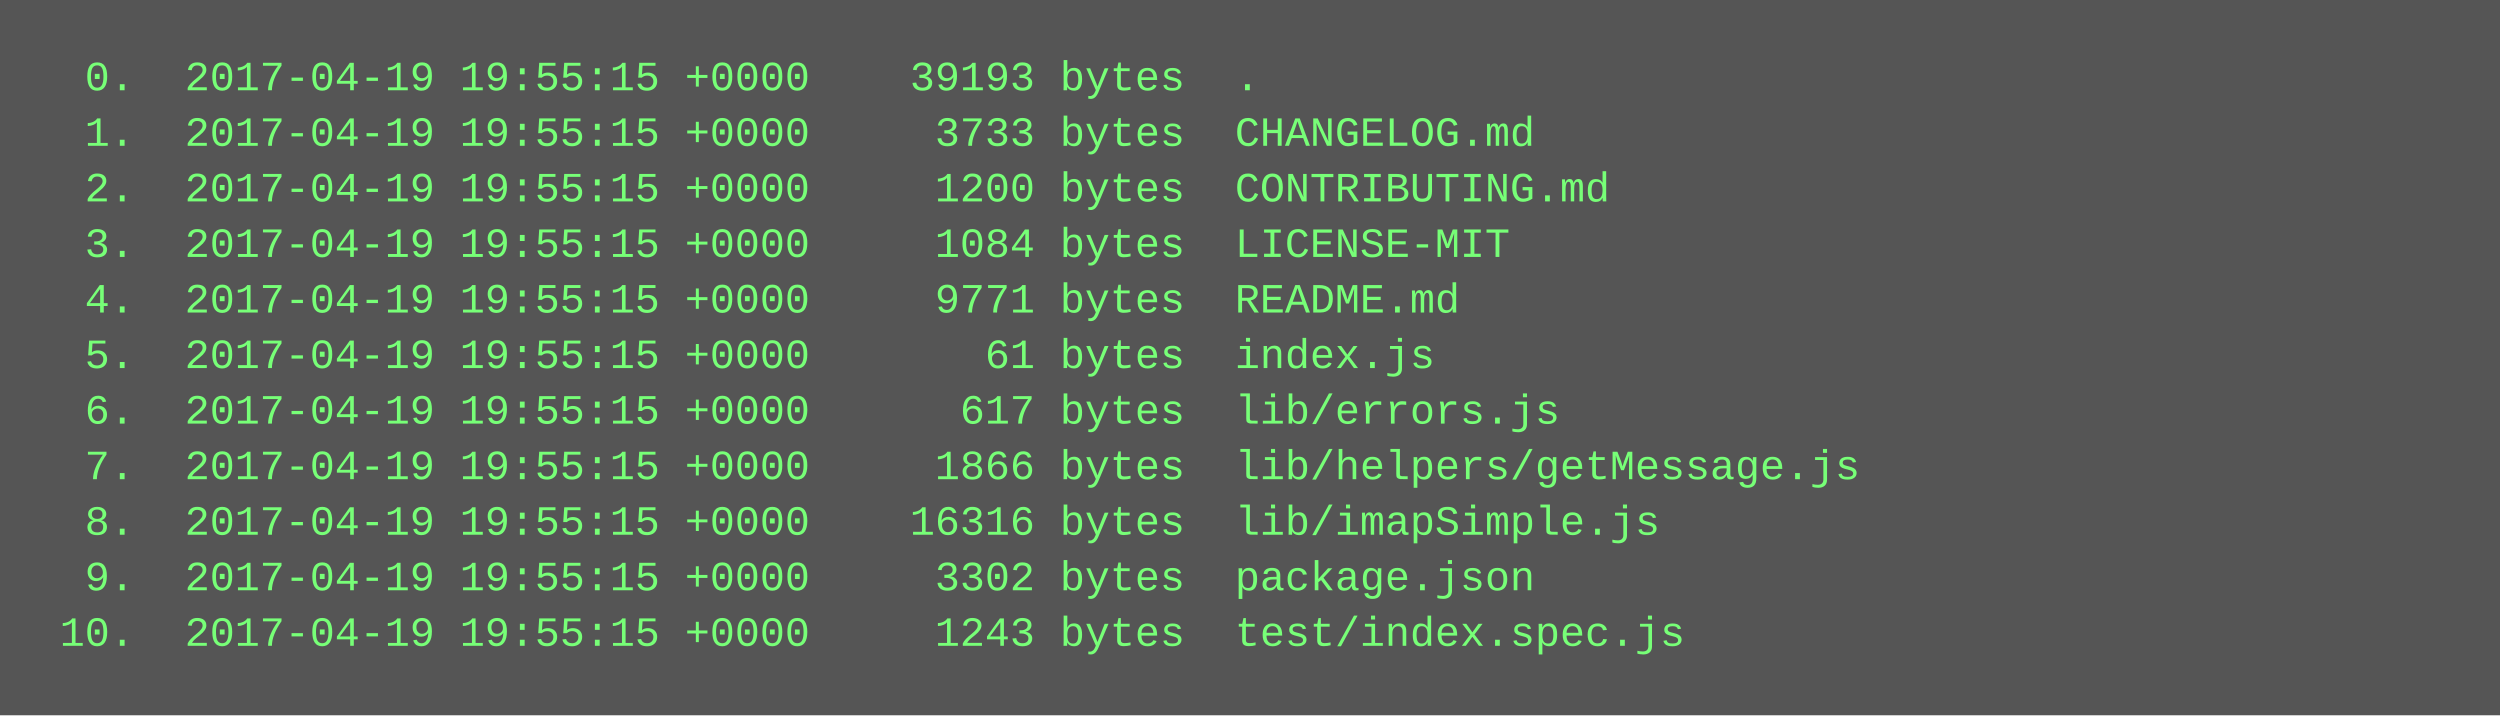
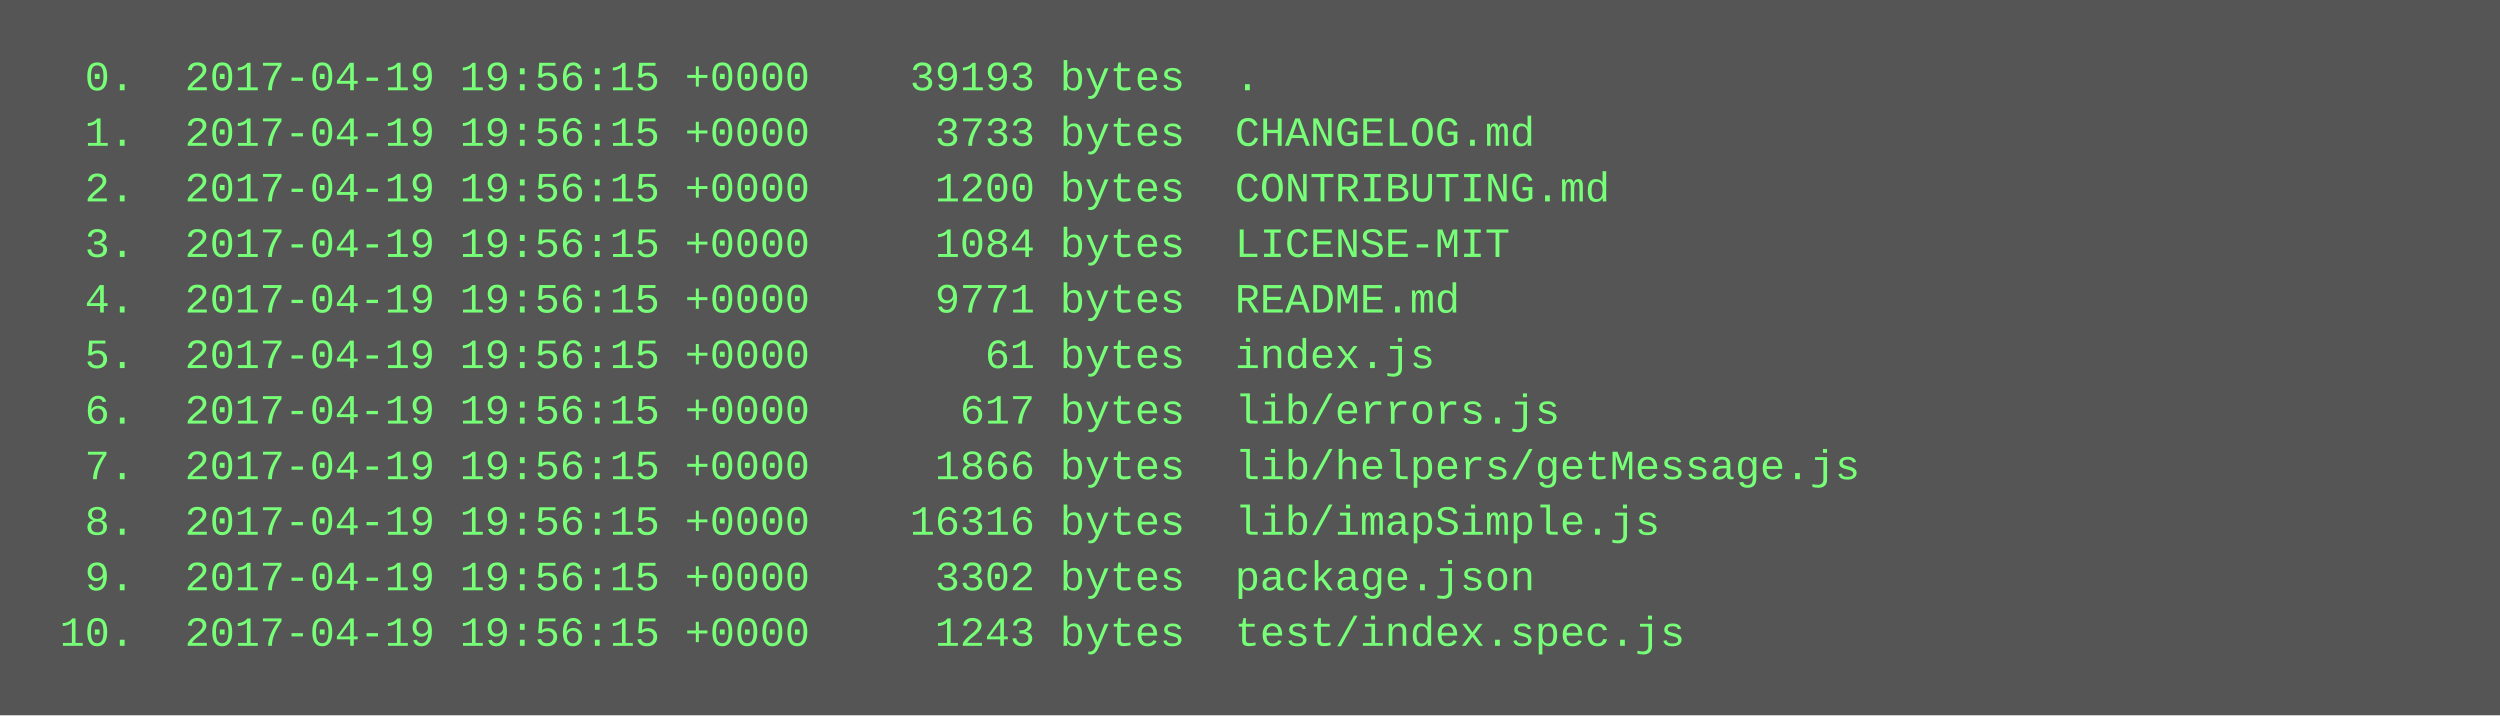
<svg xmlns="http://www.w3.org/2000/svg" height="206" width="720">
  <rect height="206" fill="#555" width="720" />
  <text fill="#7f7" font-family="Courier New" font-size="12" xml:space="preserve">
-     <tspan x="10" y="26">  0.  2017-04-19 19:55:15 +0000    39193 bytes  .</tspan>
-     <tspan x="10" y="42">  1.  2017-04-19 19:55:15 +0000     3733 bytes  CHANGELOG.md</tspan>
-     <tspan x="10" y="58">  2.  2017-04-19 19:55:15 +0000     1200 bytes  CONTRIBUTING.md</tspan>
-     <tspan x="10" y="74">  3.  2017-04-19 19:55:15 +0000     1084 bytes  LICENSE-MIT</tspan>
-     <tspan x="10" y="90">  4.  2017-04-19 19:55:15 +0000     9771 bytes  README.md</tspan>
-     <tspan x="10" y="106">  5.  2017-04-19 19:55:15 +0000       61 bytes  index.js</tspan>
-     <tspan x="10" y="122">  6.  2017-04-19 19:55:15 +0000      617 bytes  lib/errors.js</tspan>
-     <tspan x="10" y="138">  7.  2017-04-19 19:55:15 +0000     1866 bytes  lib/helpers/getMessage.js</tspan>
-     <tspan x="10" y="154">  8.  2017-04-19 19:55:15 +0000    16316 bytes  lib/imapSimple.js</tspan>
-     <tspan x="10" y="170">  9.  2017-04-19 19:55:15 +0000     3302 bytes  package.json</tspan>
-     <tspan x="10" y="186"> 10.  2017-04-19 19:55:15 +0000     1243 bytes  test/index.spec.js</tspan>
+     <tspan x="10" y="26">  0.  2017-04-19 19:56:15 +0000    39193 bytes  .</tspan>
+     <tspan x="10" y="42">  1.  2017-04-19 19:56:15 +0000     3733 bytes  CHANGELOG.md</tspan>
+     <tspan x="10" y="58">  2.  2017-04-19 19:56:15 +0000     1200 bytes  CONTRIBUTING.md</tspan>
+     <tspan x="10" y="74">  3.  2017-04-19 19:56:15 +0000     1084 bytes  LICENSE-MIT</tspan>
+     <tspan x="10" y="90">  4.  2017-04-19 19:56:15 +0000     9771 bytes  README.md</tspan>
+     <tspan x="10" y="106">  5.  2017-04-19 19:56:15 +0000       61 bytes  index.js</tspan>
+     <tspan x="10" y="122">  6.  2017-04-19 19:56:15 +0000      617 bytes  lib/errors.js</tspan>
+     <tspan x="10" y="138">  7.  2017-04-19 19:56:15 +0000     1866 bytes  lib/helpers/getMessage.js</tspan>
+     <tspan x="10" y="154">  8.  2017-04-19 19:56:15 +0000    16316 bytes  lib/imapSimple.js</tspan>
+     <tspan x="10" y="170">  9.  2017-04-19 19:56:15 +0000     3302 bytes  package.json</tspan>
+     <tspan x="10" y="186"> 10.  2017-04-19 19:56:15 +0000     1243 bytes  test/index.spec.js</tspan>
  </text>
</svg>
